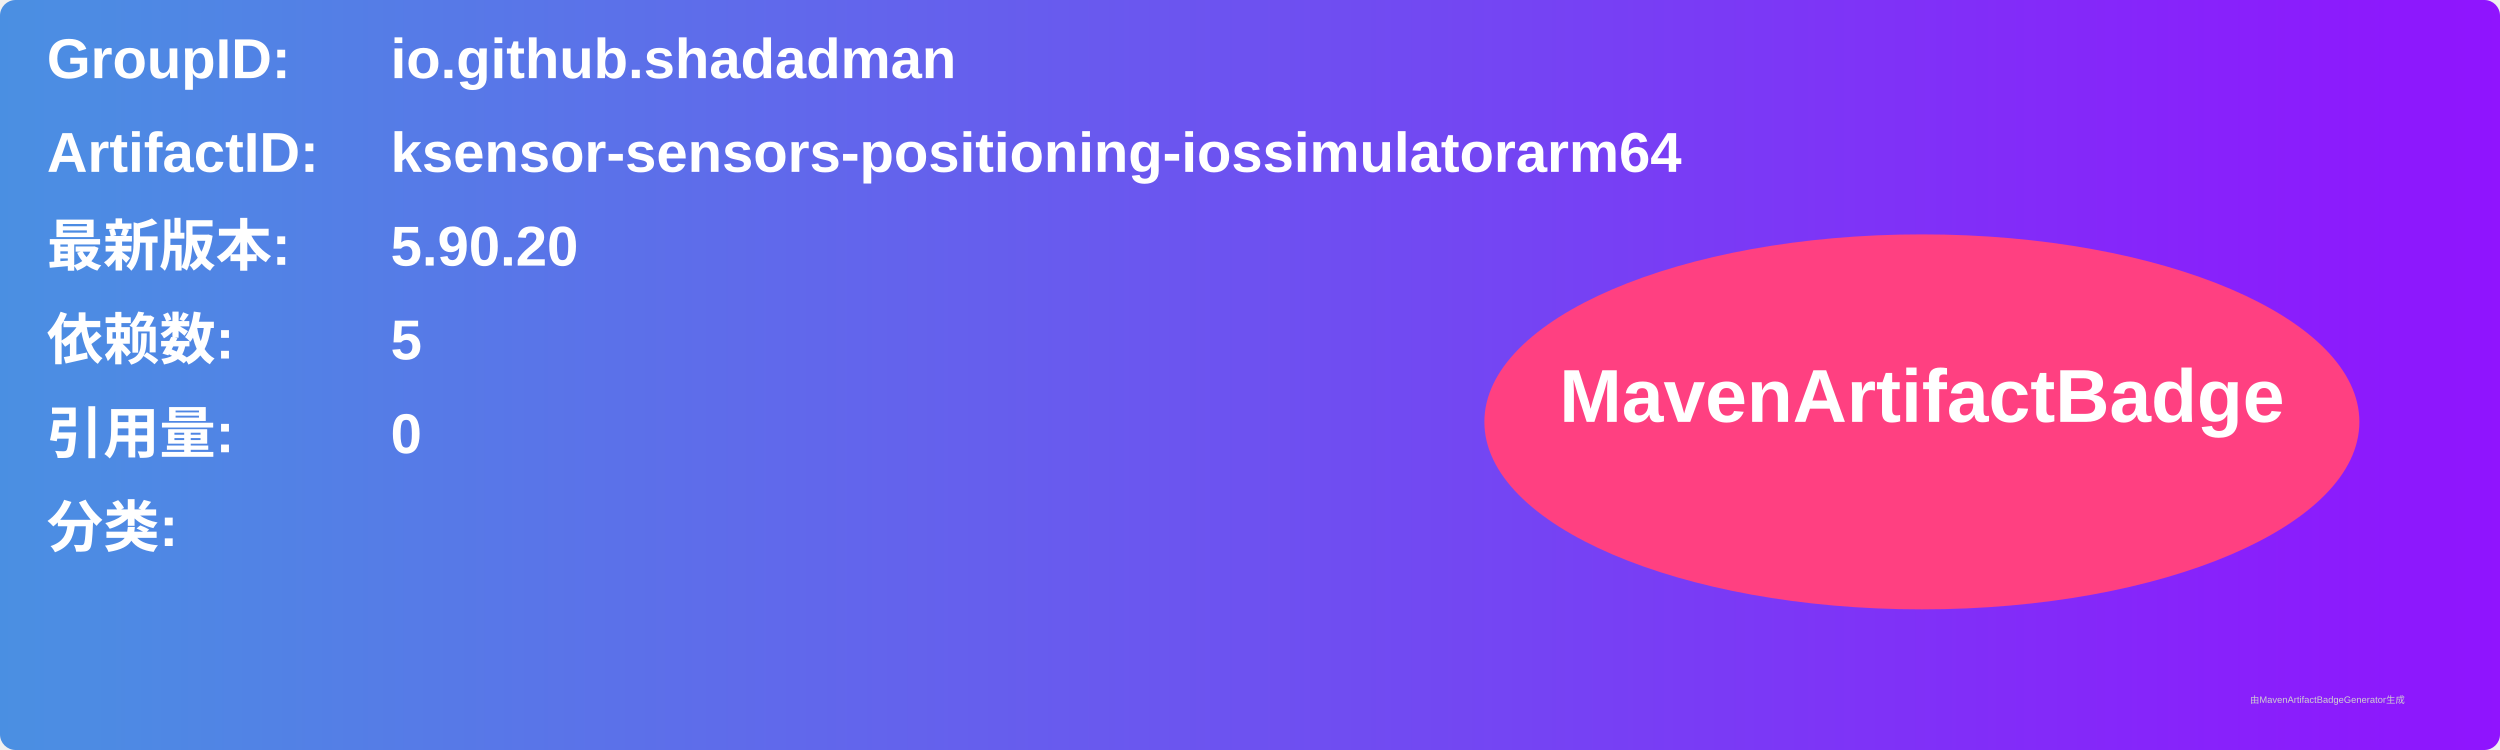
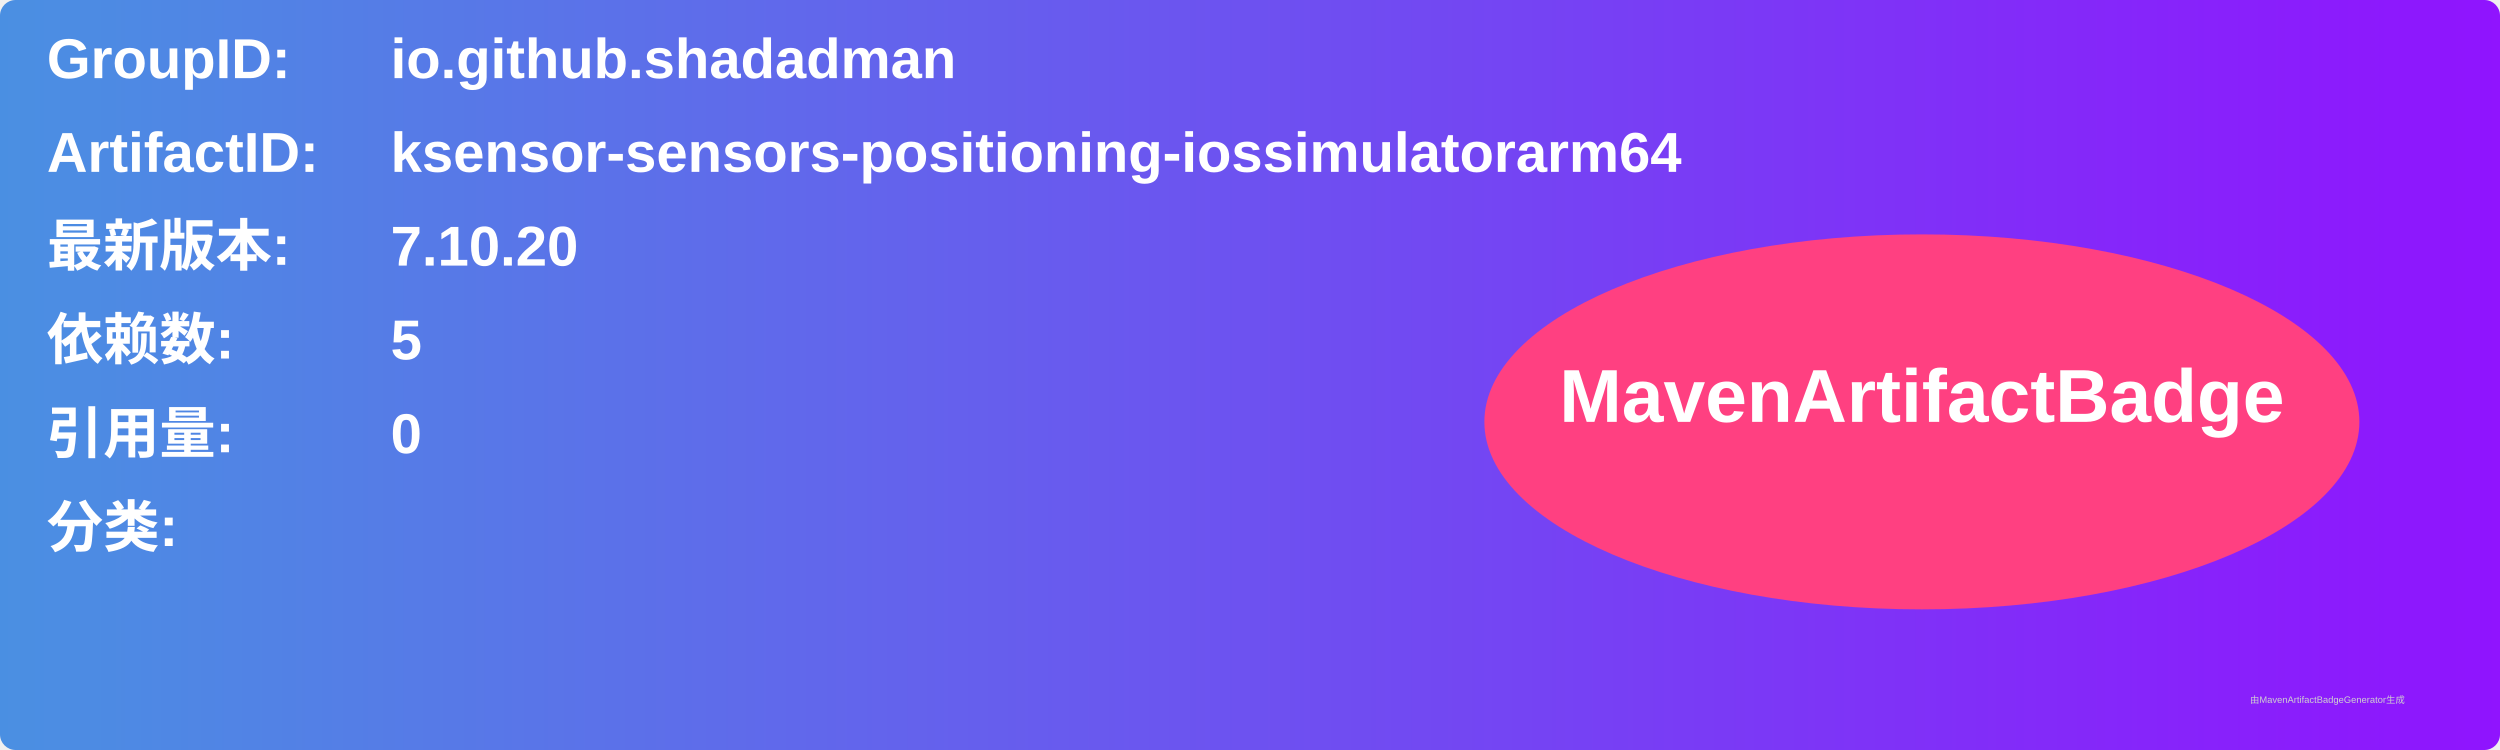
<svg xmlns="http://www.w3.org/2000/svg" width="800" height="240" viewBox="0 0 800 240">
  <linearGradient id="grad" x1="0%" y1="0%" x2="100%" y2="0%">
    <stop offset="0%" stop-color="#4a90e2" />
    <stop offset="100%" stop-color="#9013fe" />
  </linearGradient>
  <rect width="100%" height="100%" rx="5" ry="5" fill="url(#grad)" />
  <g transform="translate(15, 15)">
    <text x="0" y="10" font-family="Arial" font-size="18" fill="white" font-weight="bold" width="260">GroupID:</text>
    <text x="110" y="10" font-family="Arial" font-size="18" fill="white" font-weight="bold" width="460">io.github.shadadman</text>
    <text x="0" y="40" font-family="Arial" font-size="18" fill="white" font-weight="bold" width="260">ArtifactID:</text>
    <text x="110" y="40" font-family="Arial" font-size="18" fill="white" font-weight="bold" width="460">ksensor-sensors-positioning-iossimulatorarm64</text>
    <text x="0" y="70" font-family="Arial" font-size="18" fill="white" font-weight="bold">最新版本:</text>
    <text x="110" y="70" font-family="Arial" font-size="18" fill="white" font-weight="bold">
-       <tspan font-weight="bold">5.90.20</tspan>
+       <tspan font-weight="bold">7.10.20</tspan>
    </text>
    <text x="0" y="100" font-family="Arial" font-size="18" fill="white" font-weight="bold">依赖数: </text>
    <text x="110" y="100" font-family="Arial" font-size="18" fill="white">
      <tspan font-weight="bold">5</tspan>
    </text>
    <text x="0" y="130" font-family="Arial" font-size="18" fill="white" font-weight="bold">引用量: </text>
    <text x="110" y="130" font-family="Arial" font-size="18" fill="white">
      <tspan font-weight="bold">0</tspan>
    </text>
    <text x="0" y="160" font-family="Arial" font-size="18" fill="white" font-weight="bold">分类:</text>
    <text x="10" y="190" font-family="Arial" font-size="10" fill="white">
      <tspan font-weight="bold" />
    </text>
    <ellipse cx="600" cy="120" rx="140" ry="60" fill="#ff4081" />
    <text x="600" y="120" text-anchor="middle" font-family="Arial" font-size="24" fill="white" font-weight="bold">MavenArtifactBadge</text>
  </g>
  <text x="720" y="225" font-family="Arial" font-size="3" fill="#d0d0d0">由MavenArtifactBadgeGenerator生成</text>
</svg>
